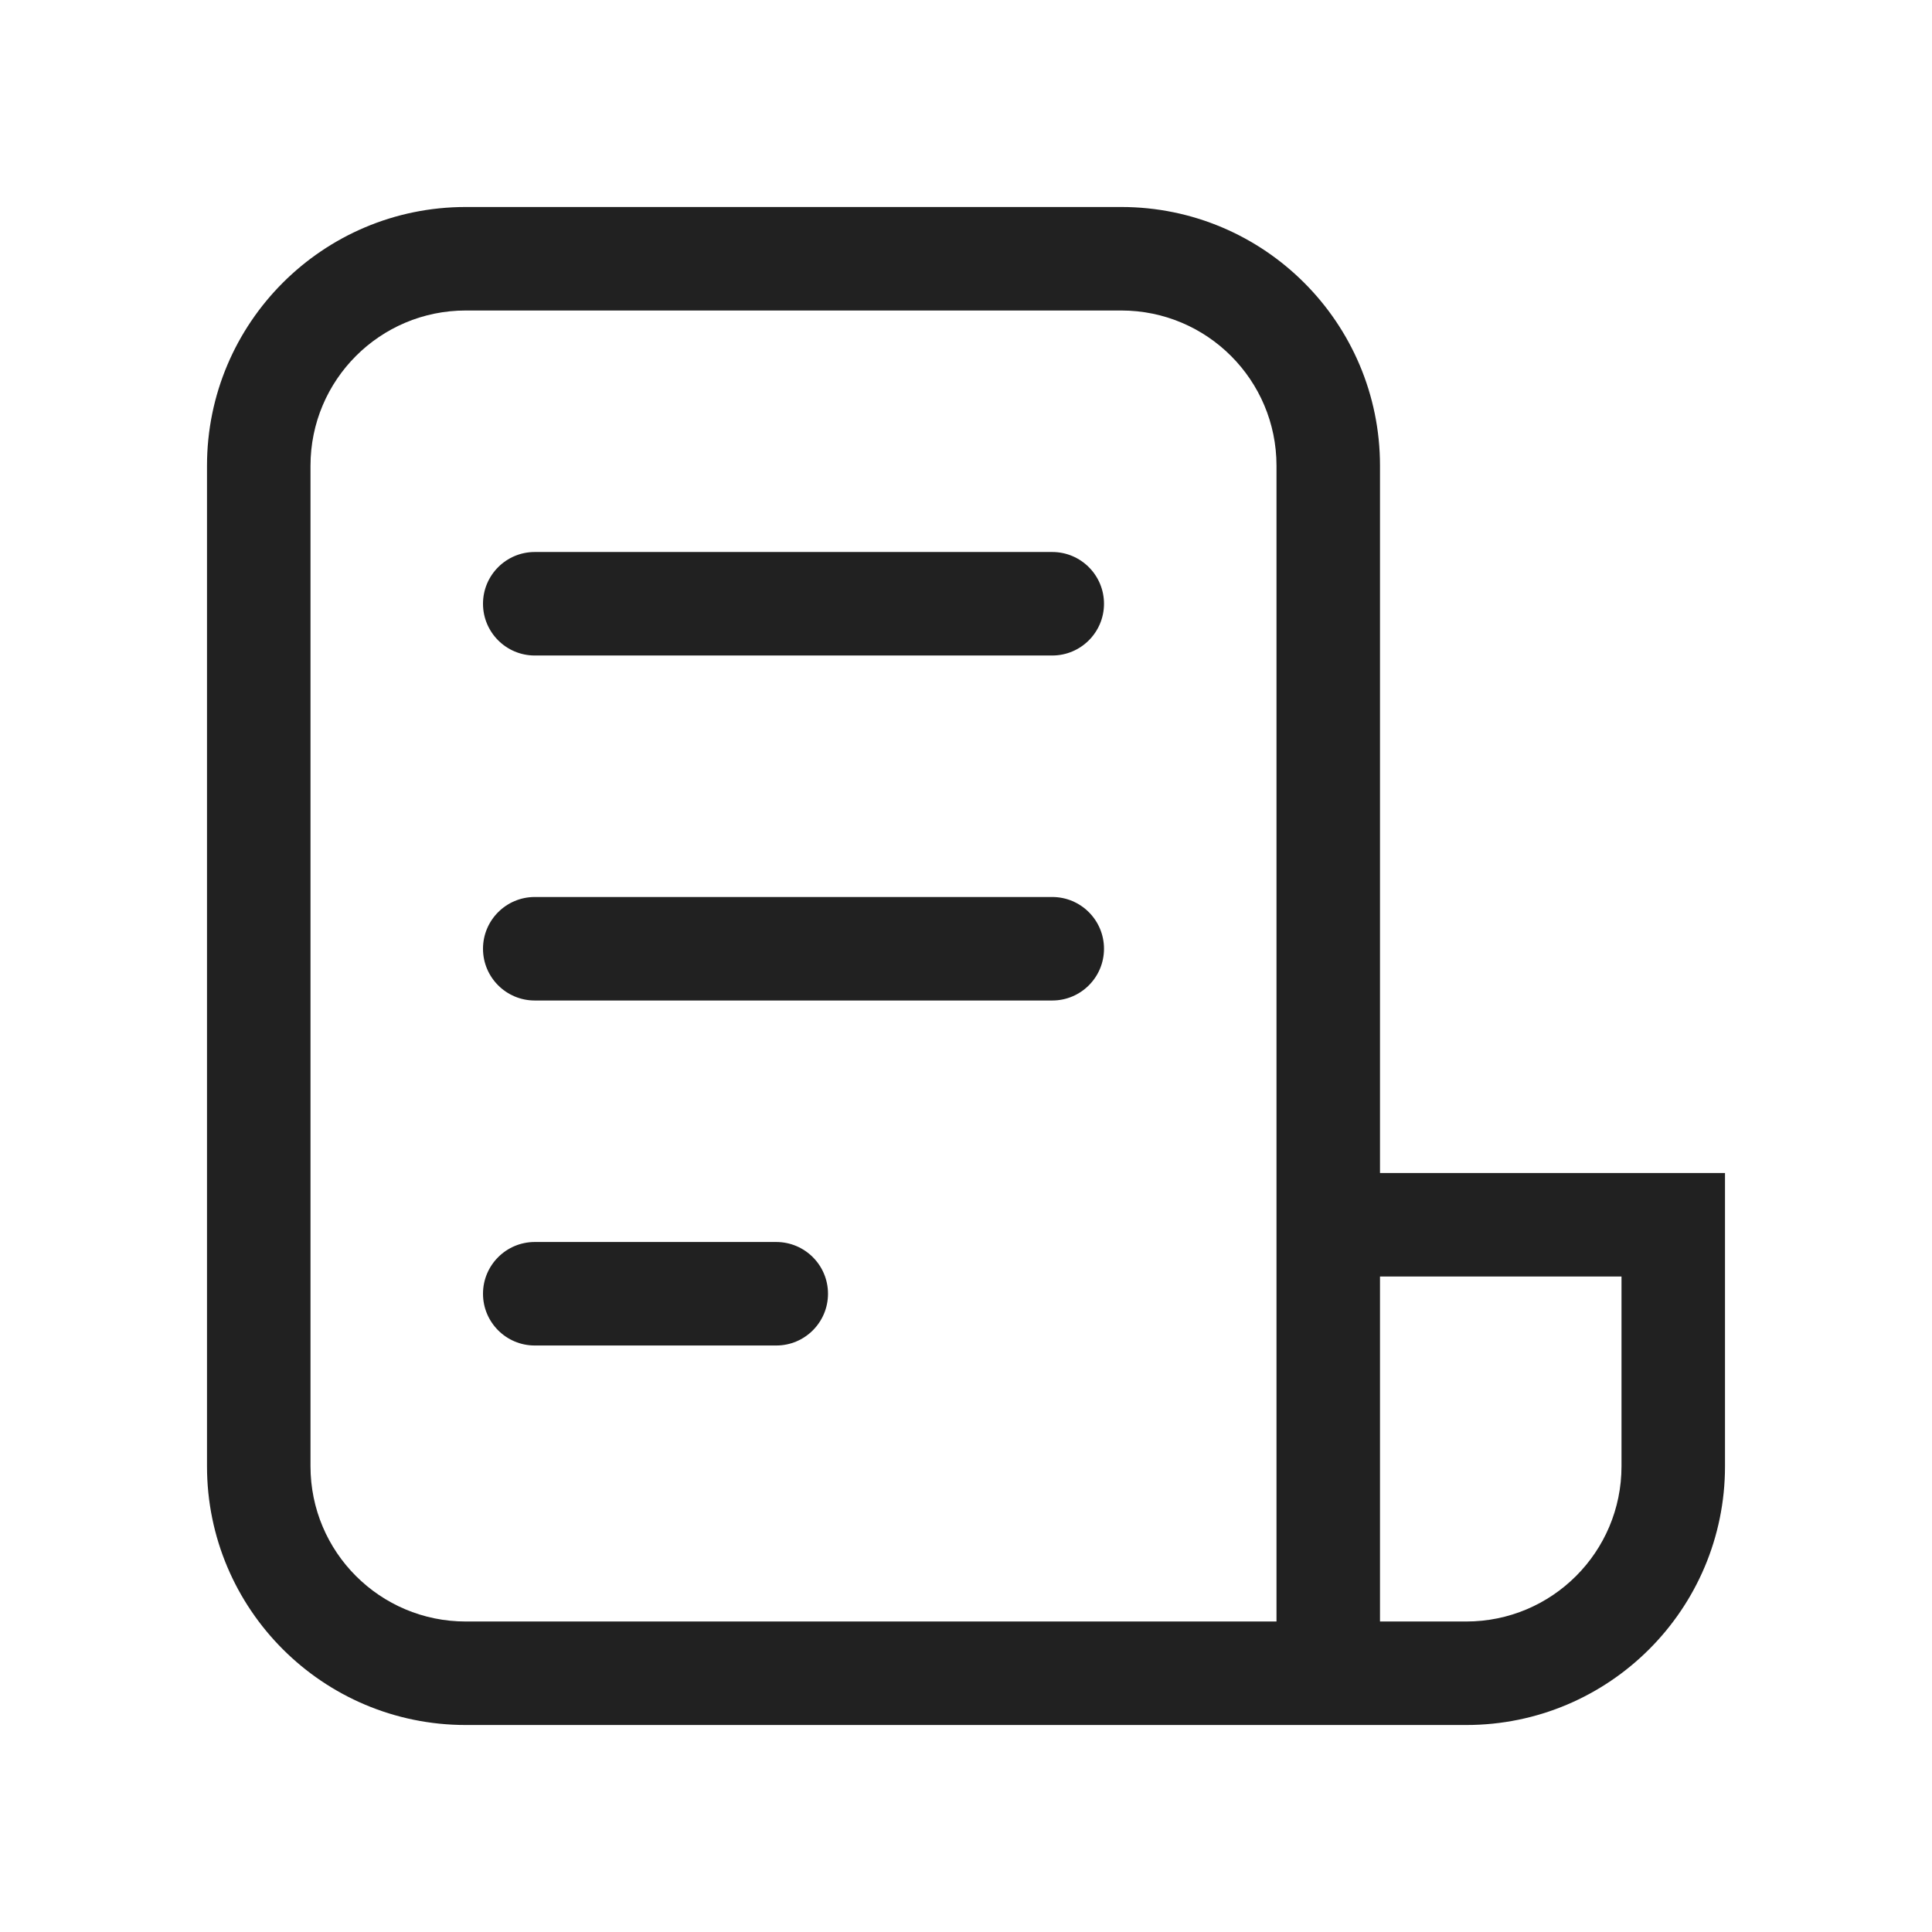
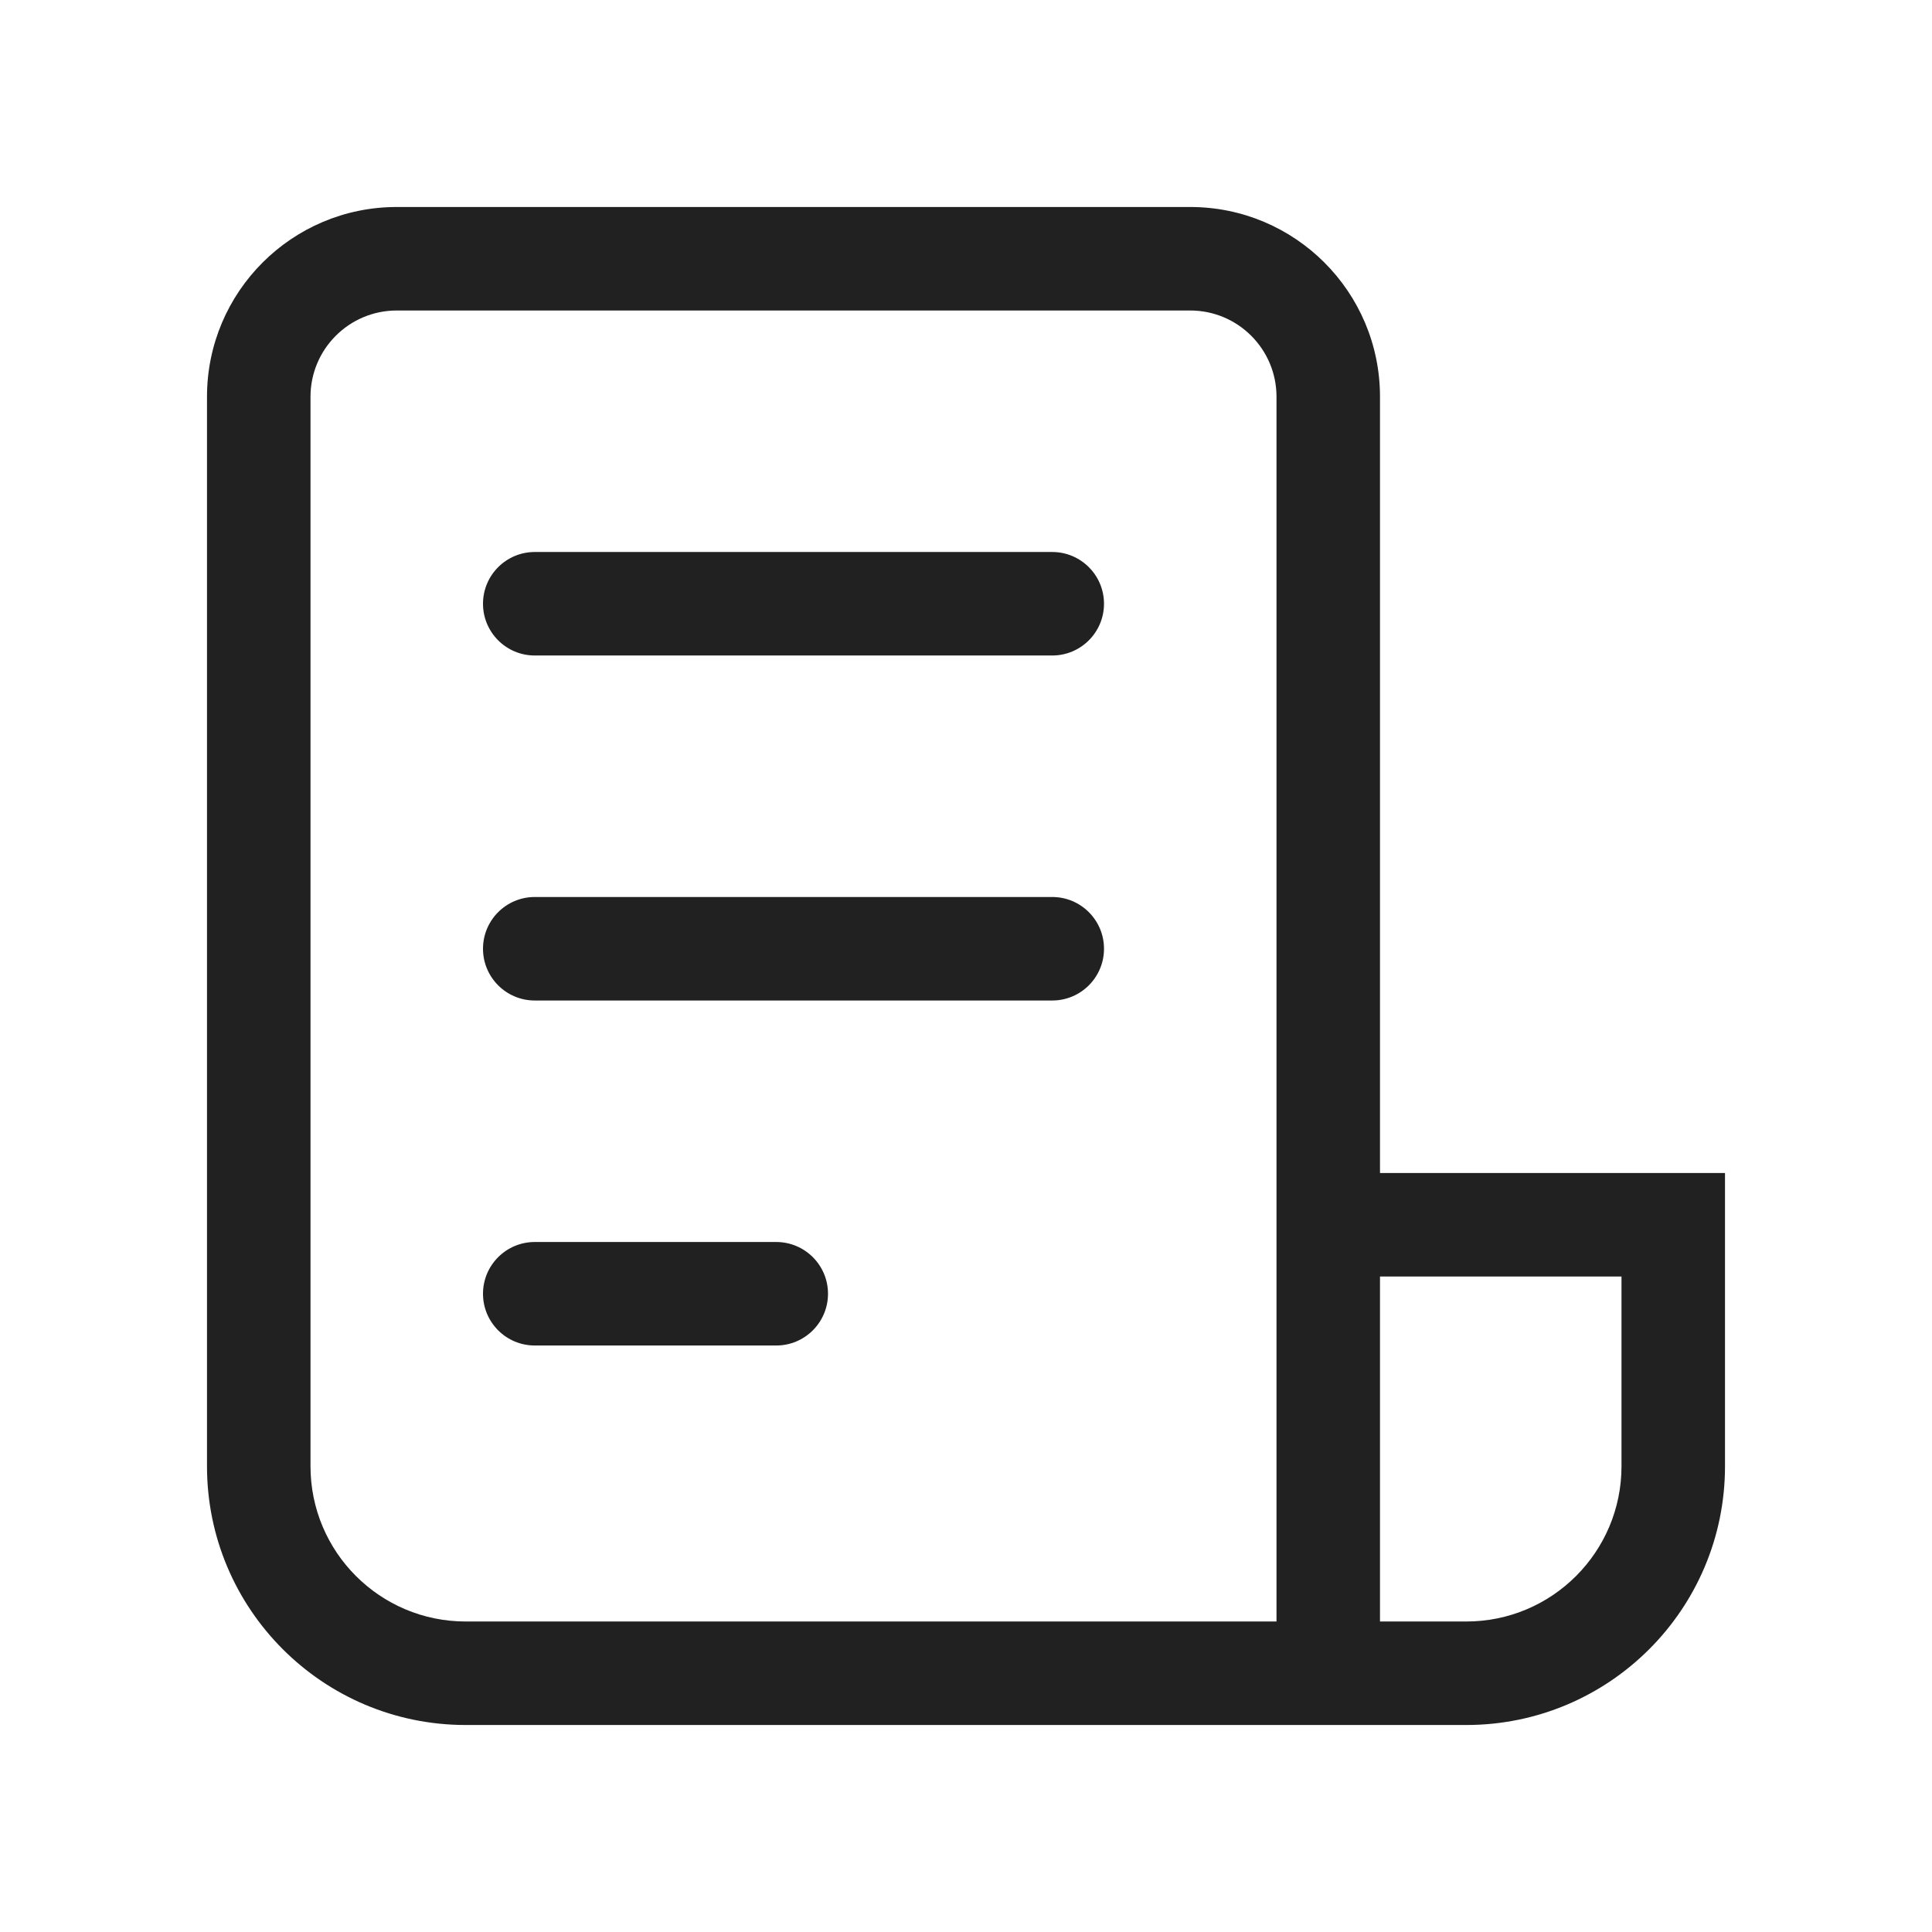
<svg xmlns="http://www.w3.org/2000/svg" width="28" height="28" viewBox="0 0 28 28" fill="none">
-   <path d="M6.75 3C4.679 3 3 4.679 3 6.75V21.25C3 23.321 4.679 25 6.75 25H21.25C23.321 25 25 23.321 25 21.25V17H20V6.75C20 4.679 18.321 3 16.25 3H6.75ZM20 23.5V18.5H23.5V21.25C23.5 22.493 22.493 23.5 21.25 23.5H20ZM18.5 23.5H6.75C5.507 23.5 4.5 22.493 4.5 21.25V6.75C4.5 5.507 5.507 4.5 6.75 4.5H16.25C17.493 4.5 18.5 5.507 18.5 6.75V23.5ZM7.75 8C7.336 8 7 8.336 7 8.75C7 9.164 7.336 9.5 7.75 9.5H15.25C15.664 9.5 16 9.164 16 8.75C16 8.336 15.664 8 15.25 8H7.75ZM7 13.75C7 13.336 7.336 13 7.75 13H15.25C15.664 13 16 13.336 16 13.75C16 14.164 15.664 14.5 15.25 14.5H7.75C7.336 14.5 7 14.164 7 13.75ZM7.75 18C7.336 18 7 18.336 7 18.75C7 19.164 7.336 19.5 7.75 19.5H11.25C11.664 19.5 12 19.164 12 18.75C12 18.336 11.664 18 11.25 18H7.75Z" fill="#212121" />
+   <path d="M3 5.75C3 4.231 4.231 3 5.75 3H17.25C18.769 3 20 4.231 20 5.75V17H25V21.25C25 23.321 23.321 25 21.25 25H6.75C4.679 25 3 23.321 3 21.25V5.75ZM20 23.5H21.25C22.493 23.5 23.5 22.493 23.5 21.25V18.5H20V23.5ZM5.75 4.5C5.06 4.5 4.5 5.06 4.5 5.75V21.25C4.5 22.493 5.507 23.5 6.75 23.5H18.5V5.75C18.5 5.06 17.94 4.5 17.25 4.5H5.75ZM7.75 8C7.336 8 7 8.336 7 8.75C7 9.164 7.336 9.5 7.75 9.5H15.25C15.664 9.5 16 9.164 16 8.75C16 8.336 15.664 8 15.25 8H7.75ZM7 13.75C7 13.336 7.336 13 7.75 13H15.25C15.664 13 16 13.336 16 13.75C16 14.164 15.664 14.5 15.25 14.5H7.75C7.336 14.5 7 14.164 7 13.75ZM7.75 18C7.336 18 7 18.336 7 18.75C7 19.164 7.336 19.5 7.75 19.5H11.25C11.664 19.5 12 19.164 12 18.75C12 18.336 11.664 18 11.25 18H7.75Z" fill="#212121" />
</svg>
